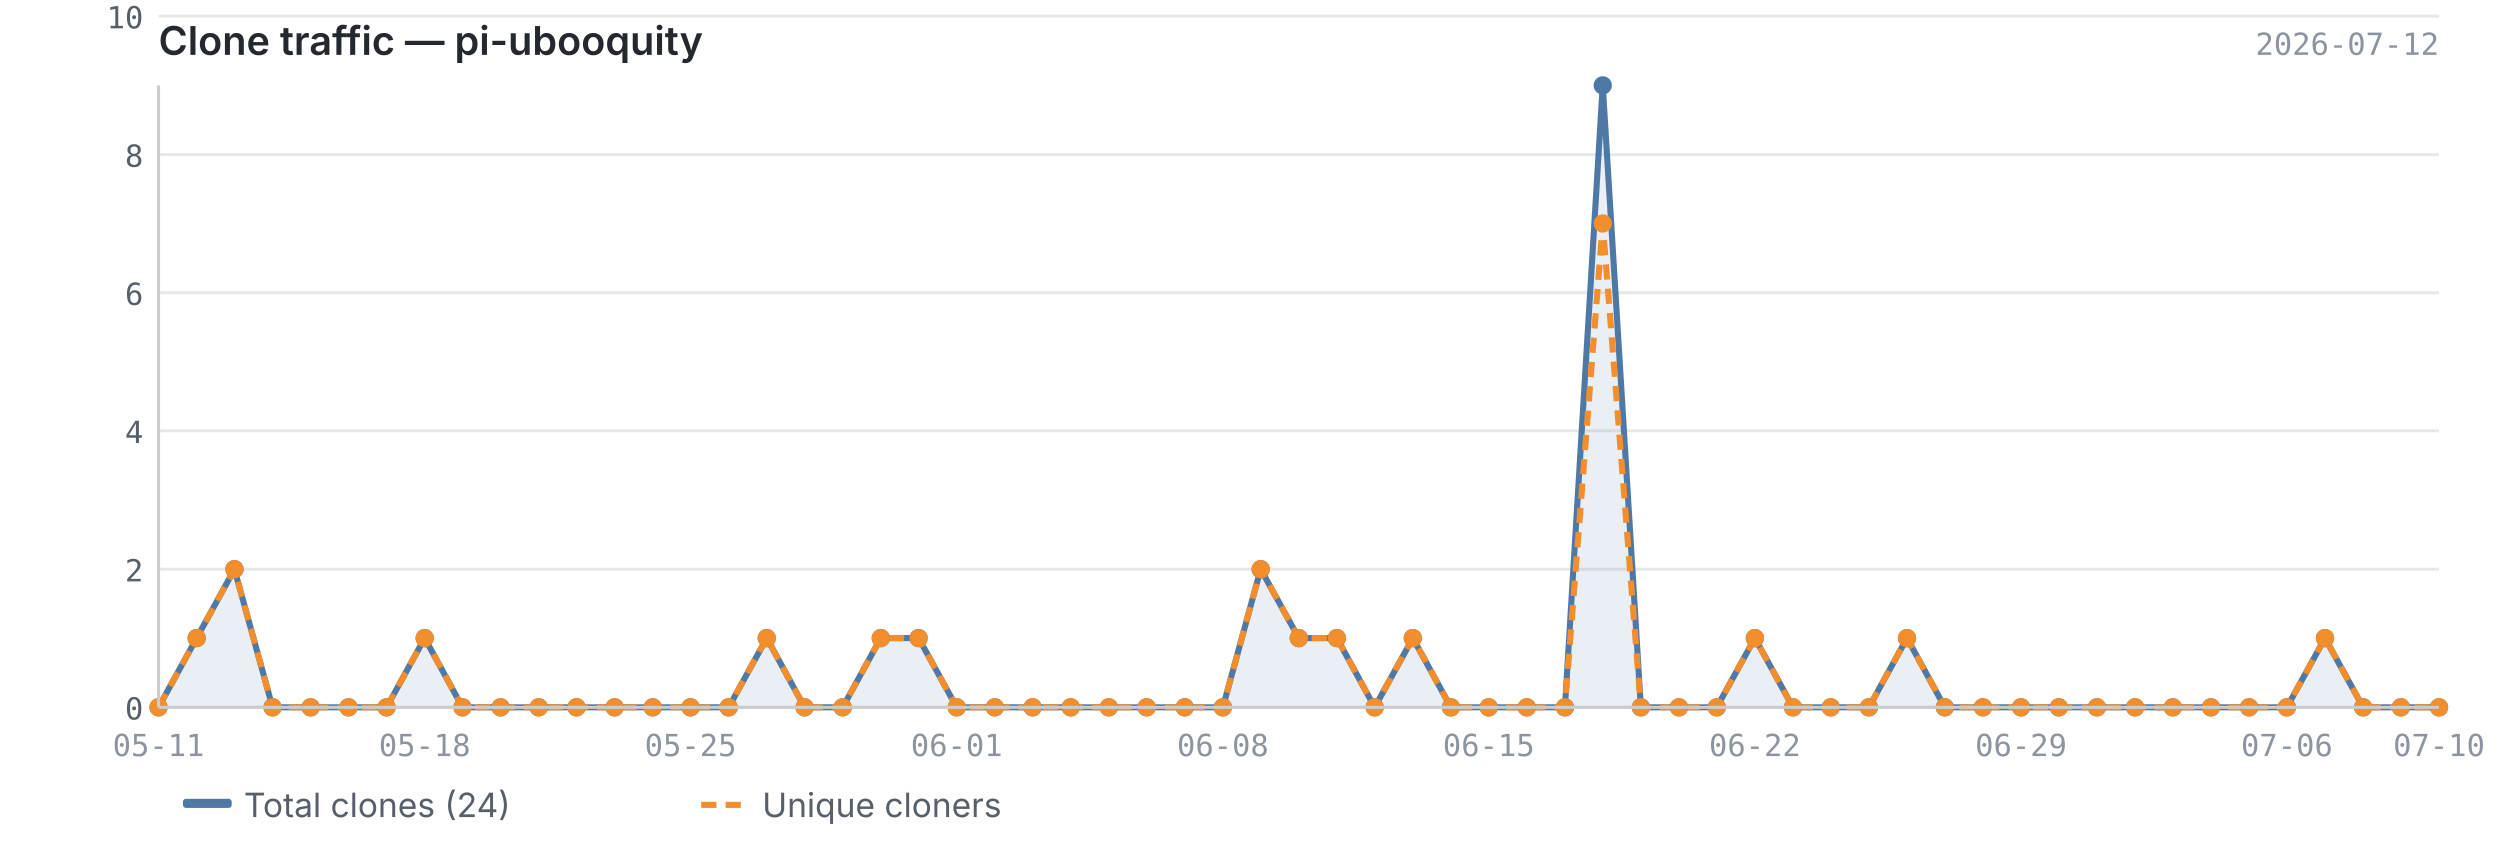
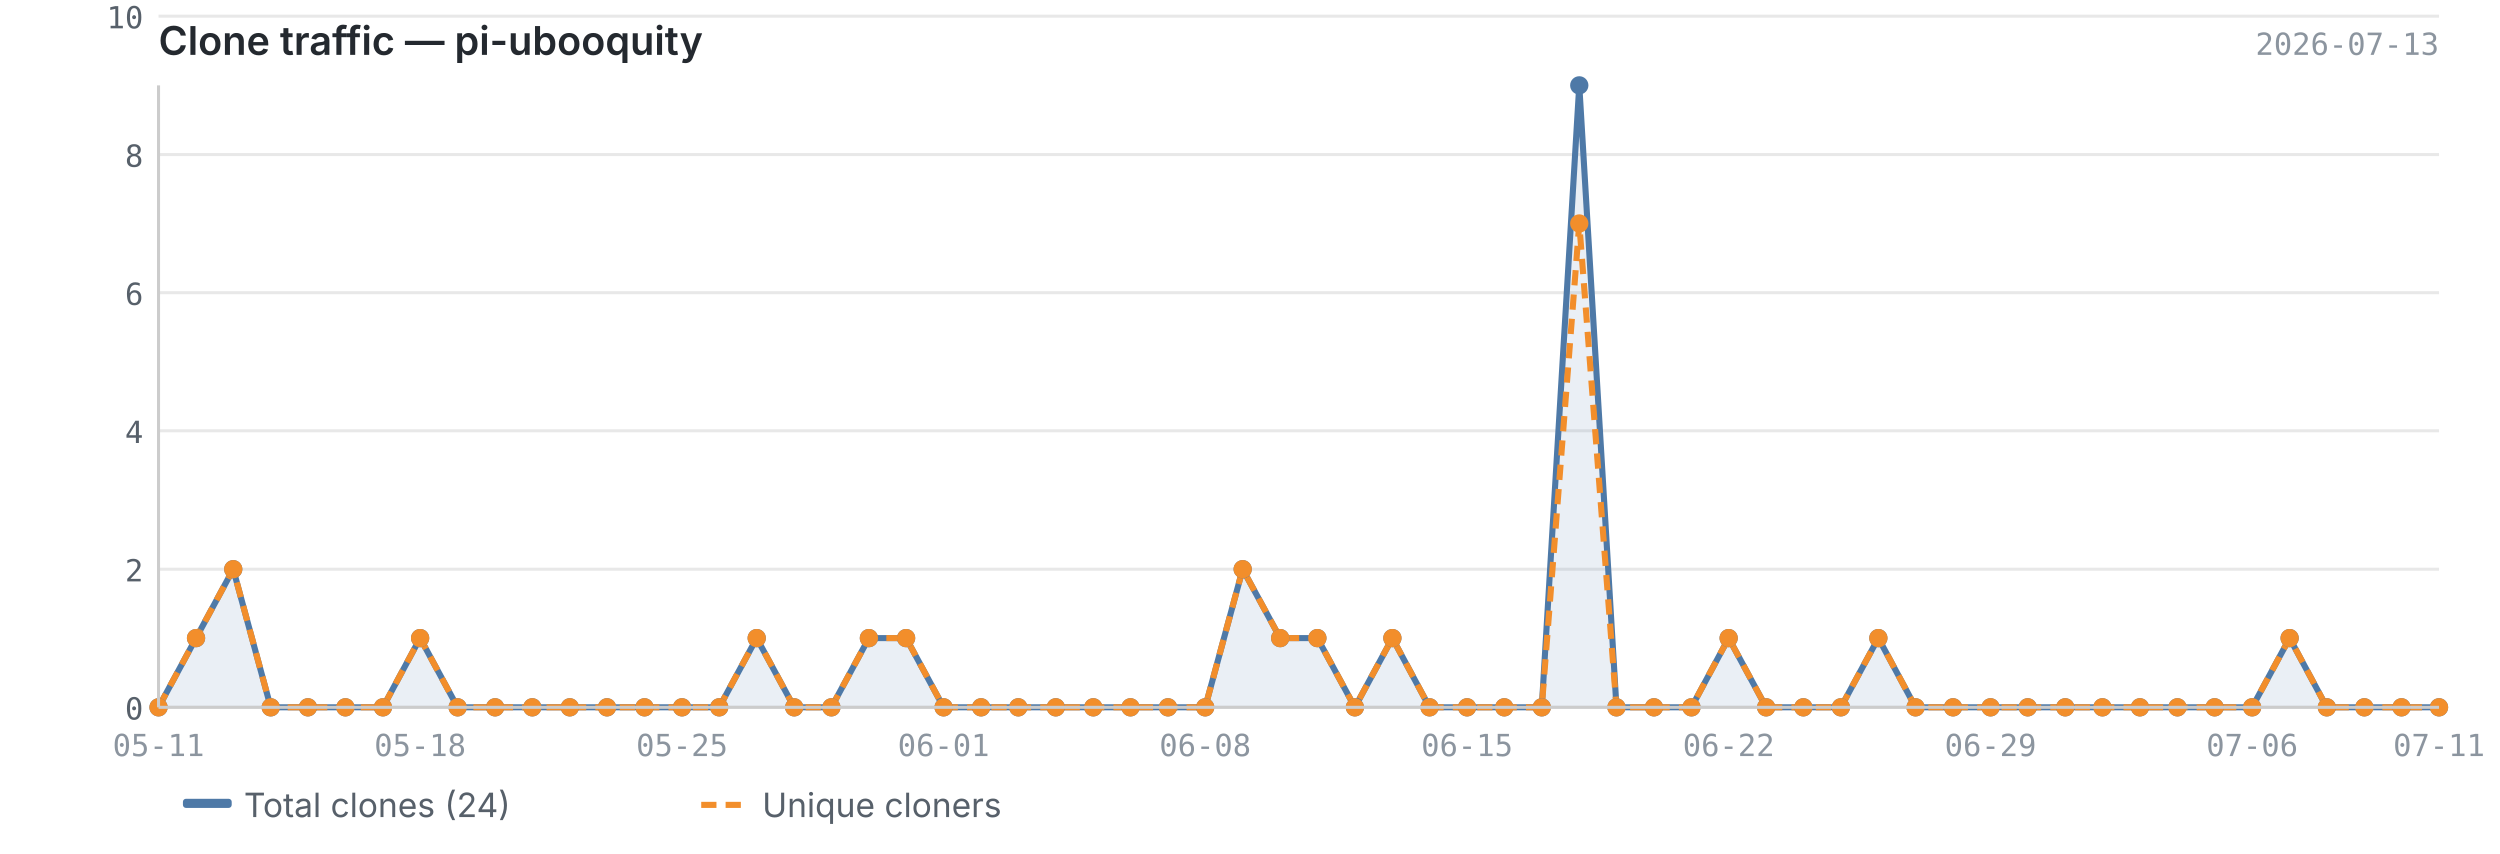
<svg xmlns="http://www.w3.org/2000/svg" viewBox="0 0 820 280" width="820" height="280">
  <text x="52" y="18" font-size="13" font-weight="600" fill="#24292f" font-family="-apple-system, BlinkMacSystemFont, 'Segoe UI', sans-serif">Clone traffic — pi-ubooquity</text>
-   <text x="800" y="18" font-size="10" fill="#8c959f" font-family="ui-monospace, SFMono-Regular, 'SF Mono', Menlo, monospace" text-anchor="end">2026-07-12</text>
+   <text x="800" y="18" font-size="10" fill="#8c959f" font-family="ui-monospace, SFMono-Regular, 'SF Mono', Menlo, monospace" text-anchor="end">2026-07-13</text>
  <line x1="52" y1="232.0" x2="800" y2="232.0" stroke="#e8e8e8" stroke-width="1" />
  <line x1="52" y1="186.7" x2="800" y2="186.7" stroke="#e8e8e8" stroke-width="1" />
  <line x1="52" y1="141.3" x2="800" y2="141.3" stroke="#e8e8e8" stroke-width="1" />
  <line x1="52" y1="96.0" x2="800" y2="96.0" stroke="#e8e8e8" stroke-width="1" />
  <line x1="52" y1="50.7" x2="800" y2="50.7" stroke="#e8e8e8" stroke-width="1" />
  <line x1="52" y1="5.3" x2="800" y2="5.3" stroke="#e8e8e8" stroke-width="1" />
-   <path d="M52.0,232.0 L52.0,232.0 L64.5,209.3 L76.9,186.7 L89.4,232.0 L101.9,232.0 L114.3,232.0 L126.8,232.0 L139.3,209.3 L151.7,232.0 L164.2,232.0 L176.7,232.0 L189.1,232.0 L201.6,232.0 L214.1,232.0 L226.5,232.0 L239.0,232.0 L251.5,209.3 L263.9,232.0 L276.4,232.0 L288.9,209.3 L301.3,209.3 L313.8,232.0 L326.3,232.0 L338.7,232.0 L351.2,232.0 L363.7,232.0 L376.1,232.0 L388.6,232.0 L401.1,232.0 L413.5,186.7 L426.0,209.3 L438.5,209.3 L450.9,232.0 L463.4,209.3 L475.9,232.0 L488.3,232.0 L500.8,232.0 L513.3,232.0 L525.7,28.0 L538.2,232.0 L550.7,232.0 L563.1,232.0 L575.6,209.3 L588.1,232.0 L600.5,232.0 L613.0,232.0 L625.5,209.3 L637.9,232.0 L650.4,232.0 L662.9,232.0 L675.3,232.0 L687.8,232.0 L700.3,232.0 L712.7,232.0 L725.2,232.0 L737.7,232.0 L750.1,232.0 L762.6,209.3 L775.1,232.0 L787.5,232.0 L800.0,232.0 L800.0,232.0 L52.0,232.0Z" fill="#4e79a7" opacity="0.12" />
-   <polyline points="52.0,232.0 64.5,209.3 76.9,186.7 89.4,232.0 101.9,232.0 114.3,232.0 126.8,232.0 139.3,209.3 151.7,232.0 164.2,232.0 176.7,232.0 189.1,232.0 201.6,232.0 214.1,232.0 226.5,232.0 239.0,232.0 251.5,209.3 263.9,232.0 276.4,232.0 288.9,209.3 301.3,209.3 313.8,232.0 326.3,232.0 338.7,232.0 351.2,232.0 363.7,232.0 376.1,232.0 388.6,232.0 401.1,232.0 413.5,186.7 426.0,209.3 438.5,209.3 450.9,232.0 463.4,209.3 475.9,232.0 488.3,232.0 500.8,232.0 513.3,232.0 525.7,28.0 538.2,232.0 550.7,232.0 563.1,232.0 575.6,209.3 588.1,232.0 600.5,232.0 613.0,232.0 625.5,209.3 637.9,232.0 650.4,232.0 662.9,232.0 675.3,232.0 687.8,232.0 700.3,232.0 712.7,232.0 725.2,232.0 737.7,232.0 750.1,232.0 762.6,209.3 775.1,232.0 787.5,232.0 800.0,232.0" fill="none" stroke="#4e79a7" stroke-width="2" stroke-linejoin="round" />
-   <polyline points="52.0,232.0 64.5,209.3 76.9,186.7 89.4,232.0 101.9,232.0 114.3,232.0 126.8,232.0 139.3,209.3 151.7,232.0 164.2,232.0 176.7,232.0 189.1,232.0 201.6,232.0 214.1,232.0 226.5,232.0 239.0,232.0 251.5,209.3 263.9,232.0 276.4,232.0 288.9,209.3 301.3,209.3 313.8,232.0 326.3,232.0 338.7,232.0 351.2,232.0 363.7,232.0 376.1,232.0 388.6,232.0 401.1,232.0 413.5,186.7 426.0,209.3 438.5,209.3 450.9,232.0 463.4,209.3 475.9,232.0 488.3,232.0 500.8,232.0 513.3,232.0 525.7,73.3 538.2,232.0 550.7,232.0 563.1,232.0 575.6,209.3 588.1,232.0 600.5,232.0 613.0,232.0 625.5,209.3 637.9,232.0 650.4,232.0 662.9,232.0 675.3,232.0 687.8,232.0 700.3,232.0 712.7,232.0 725.2,232.0 737.7,232.0 750.1,232.0 762.6,209.3 775.1,232.0 787.5,232.0 800.0,232.0" fill="none" stroke="#f28e2b" stroke-width="2" stroke-linejoin="round" stroke-dasharray="5,3" />
+   <path d="M52.0,232.0 L52.0,232.0 L64.3,209.3 L76.5,186.7 L88.8,232.0 L101.0,232.0 L113.3,232.0 L125.6,232.0 L137.8,209.3 L150.1,232.0 L162.4,232.0 L174.6,232.0 L186.9,232.0 L199.1,232.0 L211.4,232.0 L223.7,232.0 L235.9,232.0 L248.2,209.3 L260.5,232.0 L272.7,232.0 L285.0,209.3 L297.2,209.3 L309.5,232.0 L321.8,232.0 L334.0,232.0 L346.3,232.0 L358.6,232.0 L370.8,232.0 L383.1,232.0 L395.3,232.0 L407.6,186.7 L419.9,209.3 L432.1,209.3 L444.4,232.0 L456.7,209.3 L468.9,232.0 L481.2,232.0 L493.4,232.0 L505.7,232.0 L518.0,28.0 L530.2,232.0 L542.5,232.0 L554.8,232.0 L567.0,209.3 L579.3,232.0 L591.5,232.0 L603.8,232.0 L616.1,209.3 L628.3,232.0 L640.6,232.0 L652.9,232.0 L665.1,232.0 L677.4,232.0 L689.6,232.0 L701.9,232.0 L714.2,232.0 L726.4,232.0 L738.7,232.0 L751.0,209.3 L763.2,232.0 L775.5,232.0 L787.7,232.0 L800.0,232.0 L800.0,232.0 L52.0,232.0Z" fill="#4e79a7" opacity="0.12" />
+   <polyline points="52.0,232.0 64.3,209.3 76.5,186.7 88.8,232.0 101.0,232.0 113.3,232.0 125.6,232.0 137.8,209.3 150.1,232.0 162.4,232.0 174.6,232.0 186.9,232.0 199.1,232.0 211.4,232.0 223.7,232.0 235.9,232.0 248.2,209.3 260.5,232.0 272.7,232.0 285.0,209.3 297.2,209.3 309.5,232.0 321.8,232.0 334.0,232.0 346.3,232.0 358.6,232.0 370.8,232.0 383.1,232.0 395.3,232.0 407.6,186.7 419.9,209.3 432.1,209.3 444.4,232.0 456.7,209.3 468.9,232.0 481.2,232.0 493.4,232.0 505.7,232.0 518.0,28.0 530.2,232.0 542.5,232.0 554.8,232.0 567.0,209.3 579.3,232.0 591.5,232.0 603.8,232.0 616.1,209.3 628.3,232.0 640.6,232.0 652.9,232.0 665.1,232.0 677.4,232.0 689.6,232.0 701.9,232.0 714.2,232.0 726.4,232.0 738.7,232.0 751.0,209.3 763.2,232.0 775.5,232.0 787.7,232.0 800.0,232.0" fill="none" stroke="#4e79a7" stroke-width="2" stroke-linejoin="round" />
+   <polyline points="52.0,232.0 64.3,209.3 76.5,186.7 88.8,232.0 101.0,232.0 113.3,232.0 125.6,232.0 137.8,209.3 150.1,232.0 162.4,232.0 174.6,232.0 186.9,232.0 199.1,232.0 211.4,232.0 223.7,232.0 235.9,232.0 248.2,209.3 260.5,232.0 272.7,232.0 285.0,209.3 297.2,209.3 309.5,232.0 321.8,232.0 334.0,232.0 346.3,232.0 358.6,232.0 370.8,232.0 383.1,232.0 395.3,232.0 407.6,186.7 419.9,209.3 432.1,209.3 444.4,232.0 456.7,209.3 468.9,232.0 481.2,232.0 493.4,232.0 505.7,232.0 518.0,73.3 530.2,232.0 542.5,232.0 554.8,232.0 567.0,209.3 579.3,232.0 591.5,232.0 603.8,232.0 616.1,209.3 628.3,232.0 640.6,232.0 652.9,232.0 665.1,232.0 677.4,232.0 689.6,232.0 701.9,232.0 714.2,232.0 726.4,232.0 738.7,232.0 751.0,209.3 763.2,232.0 775.5,232.0 787.7,232.0 800.0,232.0" fill="none" stroke="#f28e2b" stroke-width="2" stroke-linejoin="round" stroke-dasharray="5,3" />
  <circle cx="52.0" cy="232.0" r="3" fill="#4e79a7" />
-   <circle cx="64.5" cy="209.3" r="3" fill="#4e79a7" />
-   <circle cx="76.9" cy="186.7" r="3" fill="#4e79a7" />
-   <circle cx="89.4" cy="232.0" r="3" fill="#4e79a7" />
-   <circle cx="101.9" cy="232.0" r="3" fill="#4e79a7" />
-   <circle cx="114.3" cy="232.0" r="3" fill="#4e79a7" />
-   <circle cx="126.8" cy="232.0" r="3" fill="#4e79a7" />
-   <circle cx="139.3" cy="209.3" r="3" fill="#4e79a7" />
-   <circle cx="151.7" cy="232.0" r="3" fill="#4e79a7" />
-   <circle cx="164.2" cy="232.0" r="3" fill="#4e79a7" />
-   <circle cx="176.7" cy="232.0" r="3" fill="#4e79a7" />
-   <circle cx="189.1" cy="232.0" r="3" fill="#4e79a7" />
-   <circle cx="201.6" cy="232.0" r="3" fill="#4e79a7" />
-   <circle cx="214.1" cy="232.0" r="3" fill="#4e79a7" />
-   <circle cx="226.5" cy="232.0" r="3" fill="#4e79a7" />
-   <circle cx="239.0" cy="232.0" r="3" fill="#4e79a7" />
-   <circle cx="251.5" cy="209.3" r="3" fill="#4e79a7" />
-   <circle cx="263.9" cy="232.0" r="3" fill="#4e79a7" />
-   <circle cx="276.4" cy="232.0" r="3" fill="#4e79a7" />
-   <circle cx="288.9" cy="209.3" r="3" fill="#4e79a7" />
-   <circle cx="301.3" cy="209.3" r="3" fill="#4e79a7" />
-   <circle cx="313.8" cy="232.0" r="3" fill="#4e79a7" />
-   <circle cx="326.3" cy="232.0" r="3" fill="#4e79a7" />
-   <circle cx="338.7" cy="232.0" r="3" fill="#4e79a7" />
-   <circle cx="351.2" cy="232.0" r="3" fill="#4e79a7" />
-   <circle cx="363.7" cy="232.0" r="3" fill="#4e79a7" />
-   <circle cx="376.1" cy="232.0" r="3" fill="#4e79a7" />
-   <circle cx="388.6" cy="232.0" r="3" fill="#4e79a7" />
-   <circle cx="401.1" cy="232.0" r="3" fill="#4e79a7" />
-   <circle cx="413.5" cy="186.7" r="3" fill="#4e79a7" />
-   <circle cx="426.0" cy="209.3" r="3" fill="#4e79a7" />
-   <circle cx="438.5" cy="209.3" r="3" fill="#4e79a7" />
-   <circle cx="450.9" cy="232.0" r="3" fill="#4e79a7" />
-   <circle cx="463.4" cy="209.3" r="3" fill="#4e79a7" />
-   <circle cx="475.9" cy="232.0" r="3" fill="#4e79a7" />
-   <circle cx="488.3" cy="232.0" r="3" fill="#4e79a7" />
-   <circle cx="500.8" cy="232.0" r="3" fill="#4e79a7" />
-   <circle cx="513.3" cy="232.0" r="3" fill="#4e79a7" />
-   <circle cx="525.7" cy="28.0" r="3" fill="#4e79a7" />
-   <circle cx="538.2" cy="232.0" r="3" fill="#4e79a7" />
-   <circle cx="550.7" cy="232.0" r="3" fill="#4e79a7" />
-   <circle cx="563.1" cy="232.0" r="3" fill="#4e79a7" />
-   <circle cx="575.6" cy="209.3" r="3" fill="#4e79a7" />
-   <circle cx="588.1" cy="232.0" r="3" fill="#4e79a7" />
-   <circle cx="600.5" cy="232.0" r="3" fill="#4e79a7" />
-   <circle cx="613.0" cy="232.0" r="3" fill="#4e79a7" />
-   <circle cx="625.5" cy="209.3" r="3" fill="#4e79a7" />
-   <circle cx="637.9" cy="232.0" r="3" fill="#4e79a7" />
-   <circle cx="650.4" cy="232.0" r="3" fill="#4e79a7" />
-   <circle cx="662.9" cy="232.0" r="3" fill="#4e79a7" />
-   <circle cx="675.3" cy="232.0" r="3" fill="#4e79a7" />
-   <circle cx="687.8" cy="232.0" r="3" fill="#4e79a7" />
-   <circle cx="700.3" cy="232.0" r="3" fill="#4e79a7" />
-   <circle cx="712.7" cy="232.0" r="3" fill="#4e79a7" />
-   <circle cx="725.2" cy="232.0" r="3" fill="#4e79a7" />
-   <circle cx="737.7" cy="232.0" r="3" fill="#4e79a7" />
-   <circle cx="750.1" cy="232.0" r="3" fill="#4e79a7" />
-   <circle cx="762.6" cy="209.3" r="3" fill="#4e79a7" />
-   <circle cx="775.1" cy="232.0" r="3" fill="#4e79a7" />
-   <circle cx="787.5" cy="232.0" r="3" fill="#4e79a7" />
+   <circle cx="64.3" cy="209.3" r="3" fill="#4e79a7" />
+   <circle cx="76.5" cy="186.7" r="3" fill="#4e79a7" />
+   <circle cx="88.8" cy="232.0" r="3" fill="#4e79a7" />
+   <circle cx="101.0" cy="232.0" r="3" fill="#4e79a7" />
+   <circle cx="113.3" cy="232.0" r="3" fill="#4e79a7" />
+   <circle cx="125.6" cy="232.0" r="3" fill="#4e79a7" />
+   <circle cx="137.8" cy="209.3" r="3" fill="#4e79a7" />
+   <circle cx="150.1" cy="232.0" r="3" fill="#4e79a7" />
+   <circle cx="162.4" cy="232.0" r="3" fill="#4e79a7" />
+   <circle cx="174.6" cy="232.0" r="3" fill="#4e79a7" />
+   <circle cx="186.9" cy="232.0" r="3" fill="#4e79a7" />
+   <circle cx="199.1" cy="232.0" r="3" fill="#4e79a7" />
+   <circle cx="211.4" cy="232.0" r="3" fill="#4e79a7" />
+   <circle cx="223.7" cy="232.0" r="3" fill="#4e79a7" />
+   <circle cx="235.9" cy="232.0" r="3" fill="#4e79a7" />
+   <circle cx="248.2" cy="209.3" r="3" fill="#4e79a7" />
+   <circle cx="260.5" cy="232.0" r="3" fill="#4e79a7" />
+   <circle cx="272.7" cy="232.0" r="3" fill="#4e79a7" />
+   <circle cx="285.0" cy="209.3" r="3" fill="#4e79a7" />
+   <circle cx="297.2" cy="209.3" r="3" fill="#4e79a7" />
+   <circle cx="309.5" cy="232.0" r="3" fill="#4e79a7" />
+   <circle cx="321.8" cy="232.0" r="3" fill="#4e79a7" />
+   <circle cx="334.0" cy="232.0" r="3" fill="#4e79a7" />
+   <circle cx="346.3" cy="232.0" r="3" fill="#4e79a7" />
+   <circle cx="358.6" cy="232.0" r="3" fill="#4e79a7" />
+   <circle cx="370.8" cy="232.0" r="3" fill="#4e79a7" />
+   <circle cx="383.1" cy="232.0" r="3" fill="#4e79a7" />
+   <circle cx="395.3" cy="232.0" r="3" fill="#4e79a7" />
+   <circle cx="407.6" cy="186.7" r="3" fill="#4e79a7" />
+   <circle cx="419.9" cy="209.3" r="3" fill="#4e79a7" />
+   <circle cx="432.1" cy="209.3" r="3" fill="#4e79a7" />
+   <circle cx="444.4" cy="232.0" r="3" fill="#4e79a7" />
+   <circle cx="456.7" cy="209.3" r="3" fill="#4e79a7" />
+   <circle cx="468.9" cy="232.0" r="3" fill="#4e79a7" />
+   <circle cx="481.2" cy="232.0" r="3" fill="#4e79a7" />
+   <circle cx="493.4" cy="232.0" r="3" fill="#4e79a7" />
+   <circle cx="505.7" cy="232.0" r="3" fill="#4e79a7" />
+   <circle cx="518.0" cy="28.0" r="3" fill="#4e79a7" />
+   <circle cx="530.2" cy="232.0" r="3" fill="#4e79a7" />
+   <circle cx="542.5" cy="232.0" r="3" fill="#4e79a7" />
+   <circle cx="554.8" cy="232.0" r="3" fill="#4e79a7" />
+   <circle cx="567.0" cy="209.3" r="3" fill="#4e79a7" />
+   <circle cx="579.3" cy="232.0" r="3" fill="#4e79a7" />
+   <circle cx="591.5" cy="232.0" r="3" fill="#4e79a7" />
+   <circle cx="603.8" cy="232.0" r="3" fill="#4e79a7" />
+   <circle cx="616.1" cy="209.3" r="3" fill="#4e79a7" />
+   <circle cx="628.3" cy="232.0" r="3" fill="#4e79a7" />
+   <circle cx="640.6" cy="232.0" r="3" fill="#4e79a7" />
+   <circle cx="652.9" cy="232.0" r="3" fill="#4e79a7" />
+   <circle cx="665.1" cy="232.0" r="3" fill="#4e79a7" />
+   <circle cx="677.4" cy="232.0" r="3" fill="#4e79a7" />
+   <circle cx="689.6" cy="232.0" r="3" fill="#4e79a7" />
+   <circle cx="701.9" cy="232.0" r="3" fill="#4e79a7" />
+   <circle cx="714.2" cy="232.0" r="3" fill="#4e79a7" />
+   <circle cx="726.4" cy="232.0" r="3" fill="#4e79a7" />
+   <circle cx="738.7" cy="232.0" r="3" fill="#4e79a7" />
+   <circle cx="751.0" cy="209.3" r="3" fill="#4e79a7" />
+   <circle cx="763.2" cy="232.0" r="3" fill="#4e79a7" />
+   <circle cx="775.5" cy="232.0" r="3" fill="#4e79a7" />
+   <circle cx="787.7" cy="232.0" r="3" fill="#4e79a7" />
  <circle cx="800.0" cy="232.0" r="3" fill="#4e79a7" />
  <circle cx="52.0" cy="232.0" r="3" fill="#f28e2b" />
-   <circle cx="64.5" cy="209.3" r="3" fill="#f28e2b" />
-   <circle cx="76.9" cy="186.7" r="3" fill="#f28e2b" />
-   <circle cx="89.4" cy="232.0" r="3" fill="#f28e2b" />
-   <circle cx="101.9" cy="232.0" r="3" fill="#f28e2b" />
-   <circle cx="114.3" cy="232.0" r="3" fill="#f28e2b" />
-   <circle cx="126.8" cy="232.0" r="3" fill="#f28e2b" />
-   <circle cx="139.3" cy="209.3" r="3" fill="#f28e2b" />
-   <circle cx="151.7" cy="232.0" r="3" fill="#f28e2b" />
-   <circle cx="164.2" cy="232.0" r="3" fill="#f28e2b" />
-   <circle cx="176.7" cy="232.0" r="3" fill="#f28e2b" />
-   <circle cx="189.1" cy="232.0" r="3" fill="#f28e2b" />
-   <circle cx="201.6" cy="232.0" r="3" fill="#f28e2b" />
-   <circle cx="214.1" cy="232.0" r="3" fill="#f28e2b" />
-   <circle cx="226.5" cy="232.0" r="3" fill="#f28e2b" />
-   <circle cx="239.0" cy="232.0" r="3" fill="#f28e2b" />
-   <circle cx="251.5" cy="209.3" r="3" fill="#f28e2b" />
-   <circle cx="263.9" cy="232.0" r="3" fill="#f28e2b" />
-   <circle cx="276.4" cy="232.0" r="3" fill="#f28e2b" />
-   <circle cx="288.9" cy="209.3" r="3" fill="#f28e2b" />
-   <circle cx="301.3" cy="209.3" r="3" fill="#f28e2b" />
-   <circle cx="313.8" cy="232.0" r="3" fill="#f28e2b" />
-   <circle cx="326.3" cy="232.0" r="3" fill="#f28e2b" />
-   <circle cx="338.7" cy="232.0" r="3" fill="#f28e2b" />
-   <circle cx="351.2" cy="232.0" r="3" fill="#f28e2b" />
-   <circle cx="363.7" cy="232.0" r="3" fill="#f28e2b" />
-   <circle cx="376.1" cy="232.0" r="3" fill="#f28e2b" />
-   <circle cx="388.6" cy="232.0" r="3" fill="#f28e2b" />
-   <circle cx="401.1" cy="232.0" r="3" fill="#f28e2b" />
-   <circle cx="413.5" cy="186.7" r="3" fill="#f28e2b" />
-   <circle cx="426.0" cy="209.3" r="3" fill="#f28e2b" />
-   <circle cx="438.5" cy="209.3" r="3" fill="#f28e2b" />
-   <circle cx="450.9" cy="232.0" r="3" fill="#f28e2b" />
-   <circle cx="463.4" cy="209.3" r="3" fill="#f28e2b" />
-   <circle cx="475.9" cy="232.0" r="3" fill="#f28e2b" />
-   <circle cx="488.3" cy="232.0" r="3" fill="#f28e2b" />
-   <circle cx="500.8" cy="232.0" r="3" fill="#f28e2b" />
-   <circle cx="513.3" cy="232.0" r="3" fill="#f28e2b" />
-   <circle cx="525.7" cy="73.3" r="3" fill="#f28e2b" />
-   <circle cx="538.2" cy="232.0" r="3" fill="#f28e2b" />
-   <circle cx="550.7" cy="232.0" r="3" fill="#f28e2b" />
-   <circle cx="563.1" cy="232.0" r="3" fill="#f28e2b" />
-   <circle cx="575.6" cy="209.3" r="3" fill="#f28e2b" />
-   <circle cx="588.1" cy="232.0" r="3" fill="#f28e2b" />
-   <circle cx="600.5" cy="232.0" r="3" fill="#f28e2b" />
-   <circle cx="613.0" cy="232.0" r="3" fill="#f28e2b" />
-   <circle cx="625.5" cy="209.3" r="3" fill="#f28e2b" />
-   <circle cx="637.9" cy="232.0" r="3" fill="#f28e2b" />
-   <circle cx="650.4" cy="232.0" r="3" fill="#f28e2b" />
-   <circle cx="662.9" cy="232.0" r="3" fill="#f28e2b" />
-   <circle cx="675.3" cy="232.0" r="3" fill="#f28e2b" />
-   <circle cx="687.8" cy="232.0" r="3" fill="#f28e2b" />
-   <circle cx="700.3" cy="232.0" r="3" fill="#f28e2b" />
-   <circle cx="712.7" cy="232.0" r="3" fill="#f28e2b" />
-   <circle cx="725.2" cy="232.0" r="3" fill="#f28e2b" />
-   <circle cx="737.7" cy="232.0" r="3" fill="#f28e2b" />
-   <circle cx="750.1" cy="232.0" r="3" fill="#f28e2b" />
-   <circle cx="762.6" cy="209.3" r="3" fill="#f28e2b" />
-   <circle cx="775.1" cy="232.0" r="3" fill="#f28e2b" />
-   <circle cx="787.5" cy="232.0" r="3" fill="#f28e2b" />
+   <circle cx="64.3" cy="209.3" r="3" fill="#f28e2b" />
+   <circle cx="76.5" cy="186.7" r="3" fill="#f28e2b" />
+   <circle cx="88.8" cy="232.0" r="3" fill="#f28e2b" />
+   <circle cx="101.0" cy="232.0" r="3" fill="#f28e2b" />
+   <circle cx="113.3" cy="232.0" r="3" fill="#f28e2b" />
+   <circle cx="125.6" cy="232.0" r="3" fill="#f28e2b" />
+   <circle cx="137.8" cy="209.3" r="3" fill="#f28e2b" />
+   <circle cx="150.1" cy="232.0" r="3" fill="#f28e2b" />
+   <circle cx="162.4" cy="232.0" r="3" fill="#f28e2b" />
+   <circle cx="174.6" cy="232.0" r="3" fill="#f28e2b" />
+   <circle cx="186.9" cy="232.0" r="3" fill="#f28e2b" />
+   <circle cx="199.1" cy="232.0" r="3" fill="#f28e2b" />
+   <circle cx="211.4" cy="232.0" r="3" fill="#f28e2b" />
+   <circle cx="223.7" cy="232.0" r="3" fill="#f28e2b" />
+   <circle cx="235.9" cy="232.0" r="3" fill="#f28e2b" />
+   <circle cx="248.2" cy="209.3" r="3" fill="#f28e2b" />
+   <circle cx="260.5" cy="232.0" r="3" fill="#f28e2b" />
+   <circle cx="272.7" cy="232.0" r="3" fill="#f28e2b" />
+   <circle cx="285.0" cy="209.3" r="3" fill="#f28e2b" />
+   <circle cx="297.2" cy="209.3" r="3" fill="#f28e2b" />
+   <circle cx="309.5" cy="232.0" r="3" fill="#f28e2b" />
+   <circle cx="321.8" cy="232.0" r="3" fill="#f28e2b" />
+   <circle cx="334.0" cy="232.0" r="3" fill="#f28e2b" />
+   <circle cx="346.3" cy="232.0" r="3" fill="#f28e2b" />
+   <circle cx="358.6" cy="232.0" r="3" fill="#f28e2b" />
+   <circle cx="370.8" cy="232.0" r="3" fill="#f28e2b" />
+   <circle cx="383.1" cy="232.0" r="3" fill="#f28e2b" />
+   <circle cx="395.3" cy="232.0" r="3" fill="#f28e2b" />
+   <circle cx="407.6" cy="186.7" r="3" fill="#f28e2b" />
+   <circle cx="419.9" cy="209.3" r="3" fill="#f28e2b" />
+   <circle cx="432.1" cy="209.3" r="3" fill="#f28e2b" />
+   <circle cx="444.4" cy="232.0" r="3" fill="#f28e2b" />
+   <circle cx="456.7" cy="209.3" r="3" fill="#f28e2b" />
+   <circle cx="468.9" cy="232.0" r="3" fill="#f28e2b" />
+   <circle cx="481.2" cy="232.0" r="3" fill="#f28e2b" />
+   <circle cx="493.4" cy="232.0" r="3" fill="#f28e2b" />
+   <circle cx="505.7" cy="232.0" r="3" fill="#f28e2b" />
+   <circle cx="518.0" cy="73.3" r="3" fill="#f28e2b" />
+   <circle cx="530.2" cy="232.0" r="3" fill="#f28e2b" />
+   <circle cx="542.5" cy="232.0" r="3" fill="#f28e2b" />
+   <circle cx="554.8" cy="232.0" r="3" fill="#f28e2b" />
+   <circle cx="567.0" cy="209.3" r="3" fill="#f28e2b" />
+   <circle cx="579.3" cy="232.0" r="3" fill="#f28e2b" />
+   <circle cx="591.5" cy="232.0" r="3" fill="#f28e2b" />
+   <circle cx="603.8" cy="232.0" r="3" fill="#f28e2b" />
+   <circle cx="616.1" cy="209.3" r="3" fill="#f28e2b" />
+   <circle cx="628.3" cy="232.0" r="3" fill="#f28e2b" />
+   <circle cx="640.6" cy="232.0" r="3" fill="#f28e2b" />
+   <circle cx="652.9" cy="232.0" r="3" fill="#f28e2b" />
+   <circle cx="665.1" cy="232.0" r="3" fill="#f28e2b" />
+   <circle cx="677.4" cy="232.0" r="3" fill="#f28e2b" />
+   <circle cx="689.6" cy="232.0" r="3" fill="#f28e2b" />
+   <circle cx="701.9" cy="232.0" r="3" fill="#f28e2b" />
+   <circle cx="714.2" cy="232.0" r="3" fill="#f28e2b" />
+   <circle cx="726.4" cy="232.0" r="3" fill="#f28e2b" />
+   <circle cx="738.7" cy="232.0" r="3" fill="#f28e2b" />
+   <circle cx="751.0" cy="209.3" r="3" fill="#f28e2b" />
+   <circle cx="763.2" cy="232.0" r="3" fill="#f28e2b" />
+   <circle cx="775.5" cy="232.0" r="3" fill="#f28e2b" />
+   <circle cx="787.7" cy="232.0" r="3" fill="#f28e2b" />
  <circle cx="800.0" cy="232.0" r="3" fill="#f28e2b" />
  <line x1="52" y1="28" x2="52" y2="232" stroke="#cccccc" stroke-width="1" />
  <line x1="52" y1="232" x2="800" y2="232" stroke="#cccccc" stroke-width="1" />
  <text x="47" y="236.0" text-anchor="end" font-size="10" fill="#57606a" font-family="ui-monospace, SFMono-Regular, 'SF Mono', Menlo, monospace">0</text>
  <text x="47" y="190.7" text-anchor="end" font-size="10" fill="#57606a" font-family="ui-monospace, SFMono-Regular, 'SF Mono', Menlo, monospace">2</text>
  <text x="47" y="145.3" text-anchor="end" font-size="10" fill="#57606a" font-family="ui-monospace, SFMono-Regular, 'SF Mono', Menlo, monospace">4</text>
  <text x="47" y="100.0" text-anchor="end" font-size="10" fill="#57606a" font-family="ui-monospace, SFMono-Regular, 'SF Mono', Menlo, monospace">6</text>
  <text x="47" y="54.7" text-anchor="end" font-size="10" fill="#57606a" font-family="ui-monospace, SFMono-Regular, 'SF Mono', Menlo, monospace">8</text>
  <text x="47" y="9.3" text-anchor="end" font-size="10" fill="#57606a" font-family="ui-monospace, SFMono-Regular, 'SF Mono', Menlo, monospace">10</text>
  <text x="52.0" y="248" text-anchor="middle" font-size="10" fill="#8c959f" font-family="ui-monospace, SFMono-Regular, 'SF Mono', Menlo, monospace">05-11</text>
-   <text x="488.3" y="248" text-anchor="middle" font-size="10" fill="#8c959f" font-family="ui-monospace, SFMono-Regular, 'SF Mono', Menlo, monospace">06-15</text>
-   <text x="139.3" y="248" text-anchor="middle" font-size="10" fill="#8c959f" font-family="ui-monospace, SFMono-Regular, 'SF Mono', Menlo, monospace">05-18</text>
-   <text x="575.6" y="248" text-anchor="middle" font-size="10" fill="#8c959f" font-family="ui-monospace, SFMono-Regular, 'SF Mono', Menlo, monospace">06-22</text>
-   <text x="226.5" y="248" text-anchor="middle" font-size="10" fill="#8c959f" font-family="ui-monospace, SFMono-Regular, 'SF Mono', Menlo, monospace">05-25</text>
-   <text x="800.0" y="248" text-anchor="middle" font-size="10" fill="#8c959f" font-family="ui-monospace, SFMono-Regular, 'SF Mono', Menlo, monospace">07-10</text>
-   <text x="662.9" y="248" text-anchor="middle" font-size="10" fill="#8c959f" font-family="ui-monospace, SFMono-Regular, 'SF Mono', Menlo, monospace">06-29</text>
-   <text x="313.8" y="248" text-anchor="middle" font-size="10" fill="#8c959f" font-family="ui-monospace, SFMono-Regular, 'SF Mono', Menlo, monospace">06-01</text>
-   <text x="750.1" y="248" text-anchor="middle" font-size="10" fill="#8c959f" font-family="ui-monospace, SFMono-Regular, 'SF Mono', Menlo, monospace">07-06</text>
-   <text x="401.1" y="248" text-anchor="middle" font-size="10" fill="#8c959f" font-family="ui-monospace, SFMono-Regular, 'SF Mono', Menlo, monospace">06-08</text>
+   <text x="481.2" y="248" text-anchor="middle" font-size="10" fill="#8c959f" font-family="ui-monospace, SFMono-Regular, 'SF Mono', Menlo, monospace">06-15</text>
+   <text x="137.8" y="248" text-anchor="middle" font-size="10" fill="#8c959f" font-family="ui-monospace, SFMono-Regular, 'SF Mono', Menlo, monospace">05-18</text>
+   <text x="567.0" y="248" text-anchor="middle" font-size="10" fill="#8c959f" font-family="ui-monospace, SFMono-Regular, 'SF Mono', Menlo, monospace">06-22</text>
+   <text x="223.7" y="248" text-anchor="middle" font-size="10" fill="#8c959f" font-family="ui-monospace, SFMono-Regular, 'SF Mono', Menlo, monospace">05-25</text>
+   <text x="652.9" y="248" text-anchor="middle" font-size="10" fill="#8c959f" font-family="ui-monospace, SFMono-Regular, 'SF Mono', Menlo, monospace">06-29</text>
+   <text x="309.5" y="248" text-anchor="middle" font-size="10" fill="#8c959f" font-family="ui-monospace, SFMono-Regular, 'SF Mono', Menlo, monospace">06-01</text>
+   <text x="738.7" y="248" text-anchor="middle" font-size="10" fill="#8c959f" font-family="ui-monospace, SFMono-Regular, 'SF Mono', Menlo, monospace">07-06</text>
+   <text x="395.3" y="248" text-anchor="middle" font-size="10" fill="#8c959f" font-family="ui-monospace, SFMono-Regular, 'SF Mono', Menlo, monospace">06-08</text>
+   <text x="800.0" y="248" text-anchor="middle" font-size="10" fill="#8c959f" font-family="ui-monospace, SFMono-Regular, 'SF Mono', Menlo, monospace">07-11</text>
  <rect x="60" y="262" width="16" height="3" fill="#4e79a7" rx="1" />
  <text x="80" y="268" font-size="11" fill="#57606a" font-family="-apple-system, BlinkMacSystemFont, 'Segoe UI', sans-serif">Total clones (24)</text>
  <line x1="230" y1="264" x2="246" y2="264" stroke="#f28e2b" stroke-width="2" stroke-dasharray="5,3" />
  <text x="250" y="268" font-size="11" fill="#57606a" font-family="-apple-system, BlinkMacSystemFont, 'Segoe UI', sans-serif">Unique cloners</text>
</svg>
